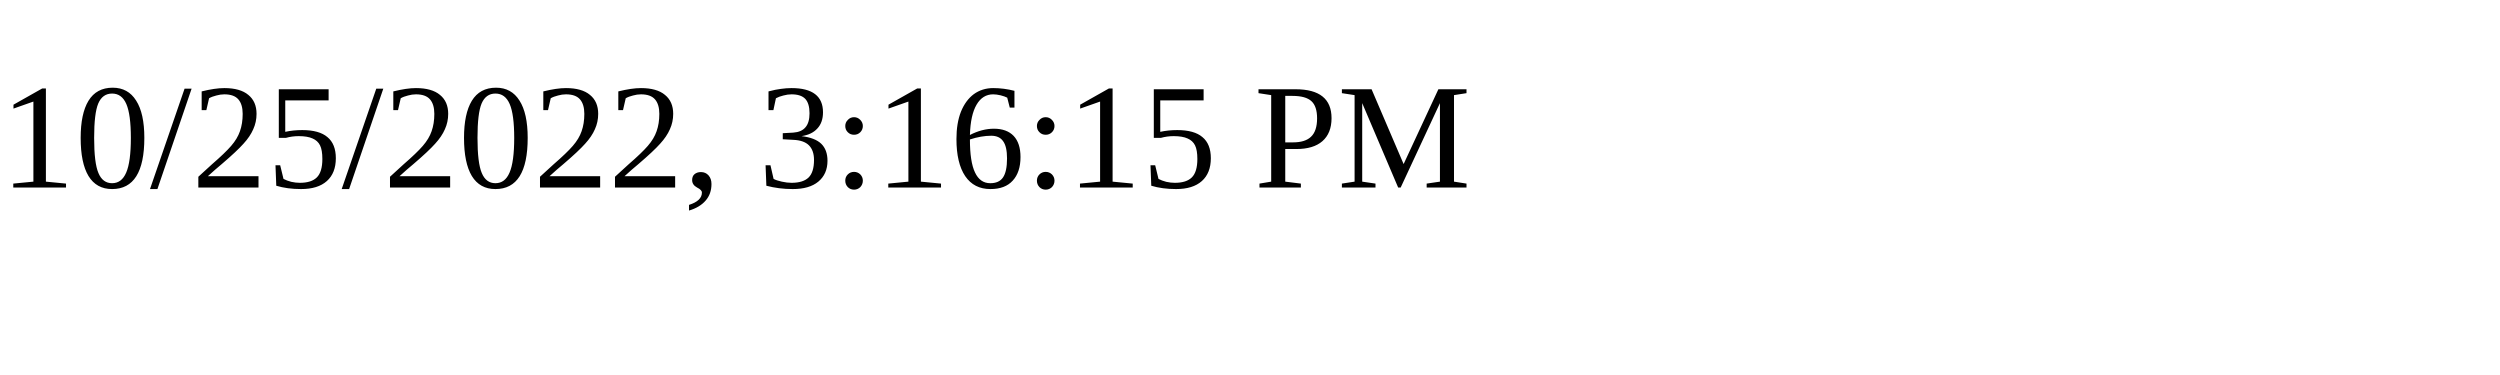
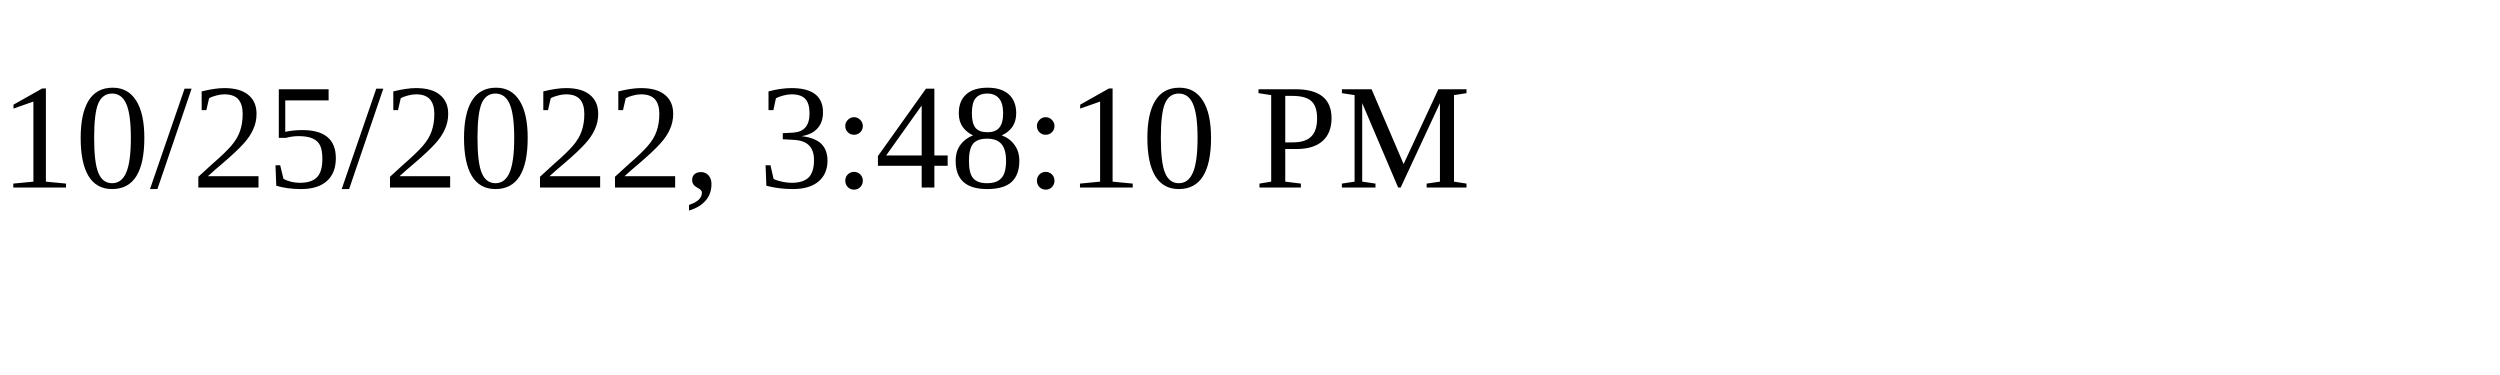
<svg xmlns="http://www.w3.org/2000/svg" height="30" width="200">
-   <text x="0" y="15">10/25/2022, 3:16:15 PM</text>
+   <text x="0" y="15">10/25/2022, 3:48:10 PM</text>
</svg>
